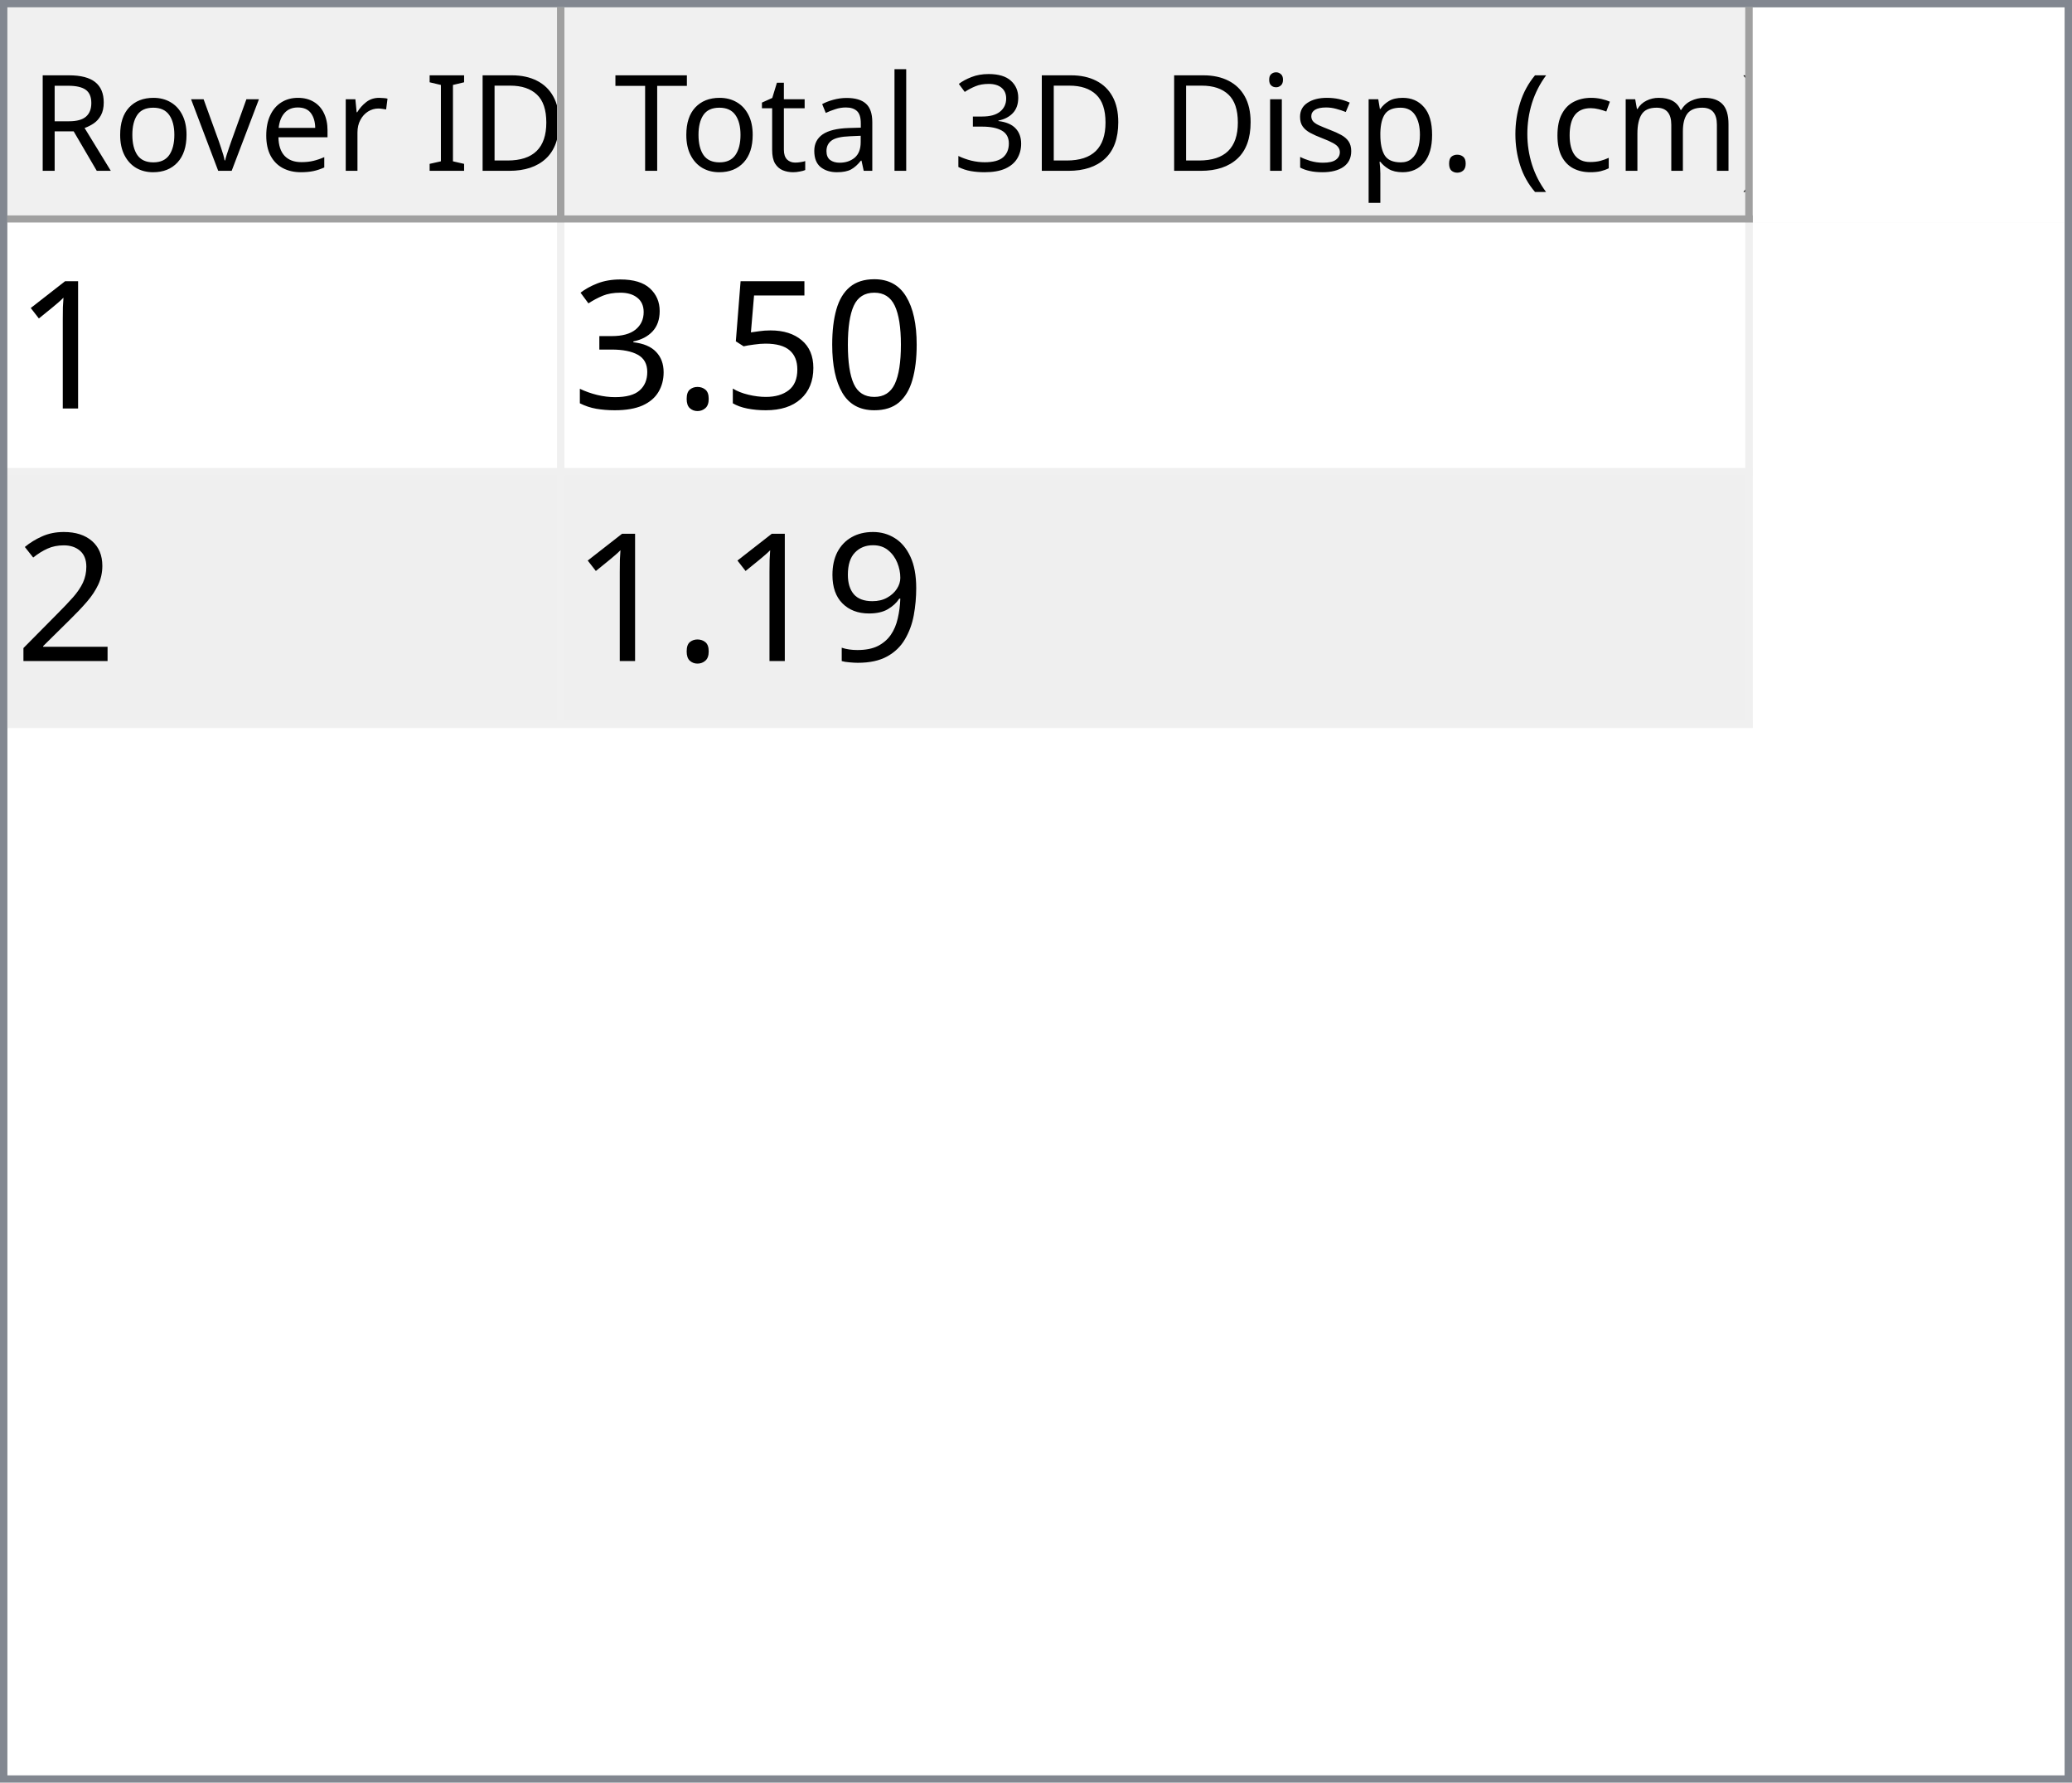
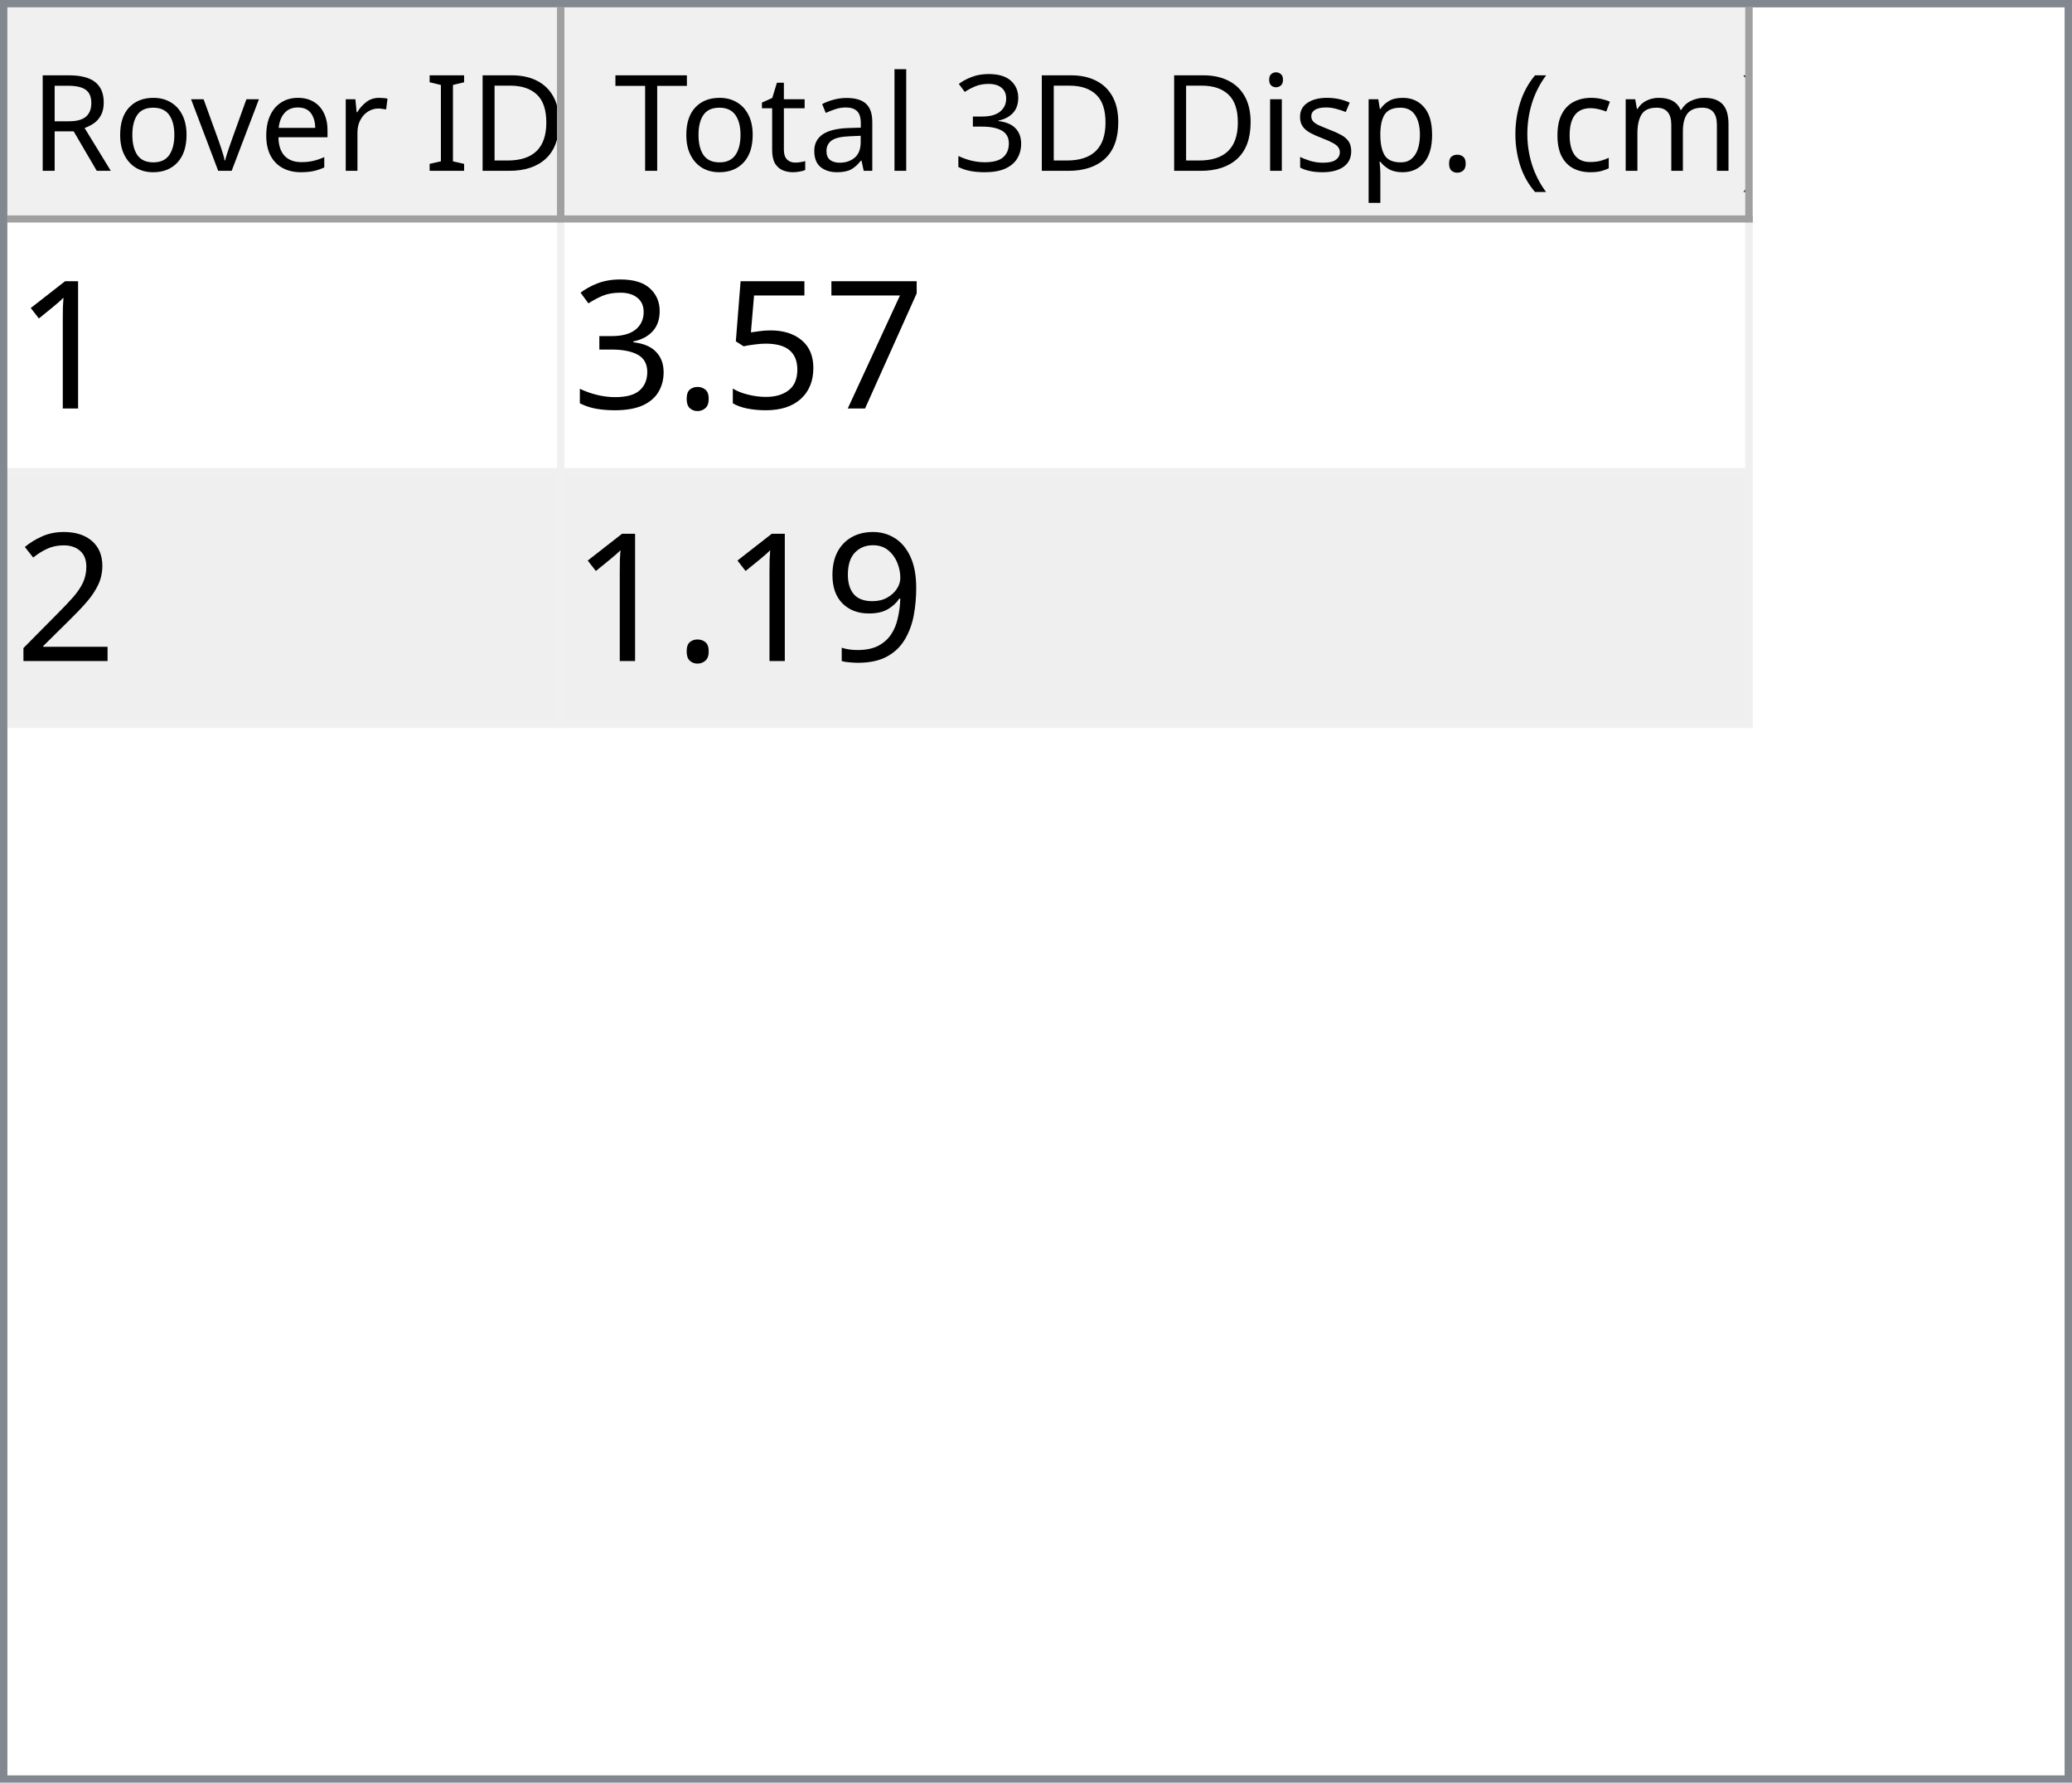
<svg xmlns="http://www.w3.org/2000/svg" style="fill-opacity:1; color-rendering:auto; color-interpolation:auto; text-rendering:auto; stroke:black; stroke-linecap:square; stroke-miterlimit:10; shape-rendering:auto; stroke-opacity:1; fill:black; stroke-dasharray:none; font-weight:normal; stroke-width:1; font-family:'Dialog'; font-style:normal; stroke-linejoin:miter; font-size:12px; stroke-dashoffset:0; image-rendering:auto;" width="279" height="240">
  <defs id="genericDefs" />
  <g>
    <defs id="defs1">
      <clipPath clipPathUnits="userSpaceOnUse" id="clipPath1">
        <path d="M0 0 L279 0 L279 240 L0 240 L0 0 Z" />
      </clipPath>
      <clipPath clipPathUnits="userSpaceOnUse" id="clipPath2">
        <path d="M0 0 L0 240 L279 240 L279 0 Z" />
      </clipPath>
      <clipPath clipPathUnits="userSpaceOnUse" id="clipPath3">
        <path d="M0 0 L0 29 L277 29 L277 0 Z" />
      </clipPath>
      <clipPath clipPathUnits="userSpaceOnUse" id="clipPath4">
        <path d="M0 0 L0 29 L75 29 L75 0 Z" />
      </clipPath>
      <clipPath clipPathUnits="userSpaceOnUse" id="clipPath5">
        <path d="M1 1 L1 28 L74 28 L74 1 Z" />
      </clipPath>
      <clipPath clipPathUnits="userSpaceOnUse" id="clipPath6">
        <path d="M0 0 L0 27 L73 27 L73 0 Z" />
      </clipPath>
      <clipPath clipPathUnits="userSpaceOnUse" id="clipPath7">
        <path d="M-0.5 -0.5 L-0.5 28.5 L74.5 28.5 L74.5 -0.5 Z" />
      </clipPath>
      <clipPath clipPathUnits="userSpaceOnUse" id="clipPath8">
        <path d="M0 0 L0 29 L160 29 L160 0 Z" />
      </clipPath>
      <clipPath clipPathUnits="userSpaceOnUse" id="clipPath9">
        <path d="M1 1 L1 28 L159 28 L159 1 Z" />
      </clipPath>
      <clipPath clipPathUnits="userSpaceOnUse" id="clipPath10">
        <path d="M0 0 L0 27 L158 27 L158 0 Z" />
      </clipPath>
      <clipPath clipPathUnits="userSpaceOnUse" id="clipPath11">
        <path d="M-0.5 -0.5 L-0.5 28.5 L159.5 28.5 L159.5 -0.5 Z" />
      </clipPath>
      <clipPath clipPathUnits="userSpaceOnUse" id="clipPath12">
        <path d="M0 0 L0 209 L277 209 L277 0 Z" />
      </clipPath>
      <clipPath clipPathUnits="userSpaceOnUse" id="clipPath13">
        <path d="M0 0 L0 68 L235 68 L235 0 Z" />
      </clipPath>
      <clipPath clipPathUnits="userSpaceOnUse" id="clipPath14">
        <path d="M-0.5 -0.5 L-0.5 67.5 L234.5 67.5 L234.5 -0.5 Z" />
      </clipPath>
      <clipPath clipPathUnits="userSpaceOnUse" id="clipPath15">
        <path d="M0 0 L0 33 L74 33 L74 0 Z" />
      </clipPath>
      <clipPath clipPathUnits="userSpaceOnUse" id="clipPath16">
        <path d="M0 0 L0 33 L159 33 L159 0 Z" />
      </clipPath>
      <font horiz-adv-x="64.551" id="font1">
        <font-face ascent="107.91" descent="25.098" units-per-em="100" style="font-style:normal; font-family:Segoe UI; font-weight:normal;" />
        <missing-glyph horiz-adv-x="64.551" d="M8.109 0 L8.109 68.266 L56.453 68.266 L56.453 0 L8.109 0 ZM15.328 7.234 L49.219 7.234 L49.219 61.031 L15.328 61.031 L15.328 7.234 Z" />
        <glyph unicode="D" horiz-adv-x="70.117" d="M9.188 0 L9.188 70.016 L28.516 70.016 Q65.531 70.016 65.531 35.891 Q65.531 19.672 55.25 9.836 Q44.969 0 27.734 0 L9.188 0 ZM17.391 62.594 L17.391 7.422 L27.828 7.422 Q41.609 7.422 49.273 14.797 Q56.938 22.172 56.938 35.688 Q56.938 62.594 28.328 62.594 L17.391 62.594 Z" />
        <glyph unicode="I" horiz-adv-x="26.611" d="M17.391 0 L9.188 0 L9.188 70.016 L17.391 70.016 L17.391 0 Z" />
        <glyph unicode=" " horiz-adv-x="27.393" d="" />
        <glyph unicode="r" horiz-adv-x="34.766" d="M34.188 41.891 Q32.078 43.5 28.125 43.5 Q23 43.5 19.555 38.672 Q16.109 33.844 16.109 25.484 L16.109 0 L8.109 0 L8.109 50 L16.109 50 L16.109 39.703 L16.312 39.703 Q18.016 44.969 21.531 47.922 Q25.047 50.875 29.391 50.875 Q32.516 50.875 34.188 50.203 L34.188 41.891 Z" />
        <glyph unicode="e" horiz-adv-x="52.295" d="M48.297 23 L12.984 23 Q13.188 14.656 17.484 10.109 Q21.781 5.562 29.297 5.562 Q37.75 5.562 44.828 11.141 L44.828 3.609 Q38.234 -1.172 27.391 -1.172 Q16.797 -1.172 10.742 5.641 Q4.688 12.453 4.688 24.812 Q4.688 36.469 11.305 43.82 Q17.922 51.172 27.734 51.172 Q37.547 51.172 42.922 44.828 Q48.297 38.484 48.297 27.203 L48.297 23 ZM40.094 29.781 Q40.047 36.719 36.75 40.578 Q33.453 44.438 27.594 44.438 Q21.922 44.438 17.969 40.383 Q14.016 36.328 13.094 29.781 L40.094 29.781 Z" />
        <glyph unicode="v" horiz-adv-x="47.9" d="M47.406 50 L27.484 0 L19.625 0 L0.688 50 L9.469 50 L22.172 13.672 Q23.578 9.672 23.922 6.688 L24.125 6.688 Q24.609 10.453 25.688 13.484 L38.969 50 L47.406 50 Z" />
        <glyph unicode="o" horiz-adv-x="58.594" d="M29 -1.172 Q17.922 -1.172 11.305 5.836 Q4.688 12.844 4.688 24.422 Q4.688 37.016 11.57 44.094 Q18.453 51.172 30.172 51.172 Q41.359 51.172 47.633 44.289 Q53.906 37.406 53.906 25.203 Q53.906 13.234 47.141 6.031 Q40.375 -1.172 29 -1.172 ZM29.594 44.438 Q21.875 44.438 17.383 39.188 Q12.891 33.938 12.891 24.703 Q12.891 15.828 17.43 10.695 Q21.969 5.562 29.594 5.562 Q37.359 5.562 41.531 10.594 Q45.703 15.625 45.703 24.906 Q45.703 34.281 41.531 39.359 Q37.359 44.438 29.594 44.438 Z" />
        <glyph unicode="R" horiz-adv-x="59.814" d="M59.375 0 L49.609 0 L37.891 19.625 Q36.281 22.359 34.766 24.289 Q33.25 26.219 31.664 27.438 Q30.078 28.656 28.25 29.219 Q26.422 29.781 24.125 29.781 L17.391 29.781 L17.391 0 L9.188 0 L9.188 70.016 L30.078 70.016 Q34.672 70.016 38.555 68.867 Q42.438 67.719 45.289 65.375 Q48.141 63.031 49.758 59.547 Q51.375 56.062 51.375 51.375 Q51.375 47.703 50.273 44.656 Q49.172 41.609 47.148 39.211 Q45.125 36.812 42.266 35.133 Q39.406 33.453 35.844 32.516 L35.844 32.328 Q37.594 31.547 38.891 30.547 Q40.188 29.547 41.359 28.18 Q42.531 26.812 43.68 25.078 Q44.828 23.344 46.234 21.047 L59.375 0 ZM17.391 62.594 L17.391 37.203 L28.516 37.203 Q31.594 37.203 34.203 38.133 Q36.812 39.062 38.719 40.797 Q40.625 42.531 41.703 45.047 Q42.781 47.562 42.781 50.688 Q42.781 56.297 39.141 59.445 Q35.5 62.594 28.609 62.594 L17.391 62.594 Z" />
        <glyph unicode=")" horiz-adv-x="30.176" d="M8.297 -15.922 L1.172 -15.922 Q16.406 2.344 16.406 26.812 Q16.406 51.469 1.078 70.016 L8.297 70.016 Q23.531 52.156 23.531 26.703 Q23.531 1.375 8.297 -15.922 Z" />
        <glyph unicode="m" horiz-adv-x="86.133" d="M79.109 0 L71.094 0 L71.094 28.719 Q71.094 37.016 68.531 40.727 Q65.969 44.438 59.906 44.438 Q54.781 44.438 51.195 39.75 Q47.609 35.062 47.609 28.516 L47.609 0 L39.594 0 L39.594 29.688 Q39.594 44.438 28.219 44.438 Q22.953 44.438 19.531 40.016 Q16.109 35.594 16.109 28.516 L16.109 0 L8.109 0 L8.109 50 L16.109 50 L16.109 42.094 L16.312 42.094 Q21.625 51.172 31.844 51.172 Q36.969 51.172 40.773 48.312 Q44.578 45.453 46 40.828 Q51.562 51.172 62.594 51.172 Q79.109 51.172 79.109 30.812 L79.109 0 Z" />
        <glyph unicode="c" horiz-adv-x="46.191" d="M42.188 2.297 Q36.422 -1.172 28.516 -1.172 Q17.828 -1.172 11.258 5.789 Q4.688 12.75 4.688 23.828 Q4.688 36.188 11.766 43.68 Q18.844 51.172 30.672 51.172 Q37.25 51.172 42.281 48.734 L42.281 40.531 Q36.719 44.438 30.375 44.438 Q22.703 44.438 17.797 38.945 Q12.891 33.453 12.891 24.516 Q12.891 15.719 17.508 10.641 Q22.125 5.562 29.891 5.562 Q36.422 5.562 42.188 9.906 L42.188 2.297 Z" />
        <glyph unicode="(" horiz-adv-x="30.176" d="M29.109 -15.922 L21.969 -15.922 Q6.844 1.375 6.844 26.703 Q6.844 52.156 21.969 70.016 L29.203 70.016 Q13.875 51.469 13.875 26.812 Q13.875 2.344 29.109 -15.922 Z" />
        <glyph unicode="." horiz-adv-x="21.68" d="M10.891 -1.078 Q8.641 -1.078 7.055 0.539 Q5.469 2.156 5.469 4.391 Q5.469 6.641 7.055 8.273 Q8.641 9.906 10.891 9.906 Q13.188 9.906 14.797 8.273 Q16.406 6.641 16.406 4.391 Q16.406 2.156 14.797 0.539 Q13.188 -1.078 10.891 -1.078 Z" />
        <glyph unicode="p" horiz-adv-x="58.789" d="M16.312 7.234 L16.109 7.234 L16.109 -23 L8.109 -23 L8.109 50 L16.109 50 L16.109 41.219 L16.312 41.219 Q22.219 51.172 33.594 51.172 Q43.266 51.172 48.688 44.461 Q54.109 37.75 54.109 26.469 Q54.109 13.922 48 6.375 Q41.891 -1.172 31.297 -1.172 Q21.578 -1.172 16.312 7.234 ZM16.109 27.391 L16.109 20.406 Q16.109 14.203 20.141 9.883 Q24.172 5.562 30.375 5.562 Q37.641 5.562 41.773 11.133 Q45.906 16.703 45.906 26.609 Q45.906 34.969 42.047 39.703 Q38.188 44.438 31.594 44.438 Q24.609 44.438 20.359 39.578 Q16.109 34.719 16.109 27.391 Z" />
        <glyph unicode="s" horiz-adv-x="42.432" d="M5.078 1.812 L5.078 10.406 Q11.625 5.562 19.484 5.562 Q30.031 5.562 30.031 12.594 Q30.031 14.594 29.125 15.992 Q28.219 17.391 26.68 18.461 Q25.141 19.531 23.07 20.383 Q21 21.234 18.609 22.172 Q15.281 23.484 12.766 24.828 Q10.25 26.172 8.57 27.859 Q6.891 29.547 6.031 31.695 Q5.172 33.844 5.172 36.719 Q5.172 40.234 6.789 42.945 Q8.406 45.656 11.086 47.484 Q13.766 49.312 17.211 50.242 Q20.656 51.172 24.312 51.172 Q30.812 51.172 35.938 48.922 L35.938 40.828 Q30.422 44.438 23.25 44.438 Q21 44.438 19.195 43.922 Q17.391 43.406 16.094 42.477 Q14.797 41.547 14.086 40.258 Q13.375 38.969 13.375 37.406 Q13.375 35.453 14.086 34.133 Q14.797 32.812 16.164 31.789 Q17.531 30.766 19.484 29.938 Q21.438 29.109 23.922 28.125 Q27.25 26.859 29.883 25.516 Q32.516 24.172 34.375 22.484 Q36.234 20.797 37.234 18.602 Q38.234 16.406 38.234 13.375 Q38.234 9.672 36.602 6.938 Q34.969 4.203 32.234 2.398 Q29.5 0.594 25.93 -0.289 Q22.359 -1.172 18.453 -1.172 Q10.75 -1.172 5.078 1.812 Z" />
        <glyph unicode="i" horiz-adv-x="24.219" d="M12.203 62.703 Q10.062 62.703 8.547 64.164 Q7.031 65.625 7.031 67.875 Q7.031 70.125 8.547 71.609 Q10.062 73.094 12.203 73.094 Q14.406 73.094 15.945 71.609 Q17.484 70.125 17.484 67.875 Q17.484 65.719 15.945 64.211 Q14.406 62.703 12.203 62.703 ZM16.109 0 L8.109 0 L8.109 50 L16.109 50 L16.109 0 Z" />
        <glyph unicode="3" horiz-adv-x="53.906" d="M46.531 19.828 Q46.531 15.094 44.75 11.211 Q42.969 7.328 39.719 4.57 Q36.469 1.812 31.93 0.297 Q27.391 -1.219 21.922 -1.219 Q11.922 -1.219 6 2.594 L6 11.188 Q13.094 5.609 22.219 5.609 Q25.875 5.609 28.828 6.539 Q31.781 7.469 33.906 9.227 Q36.031 10.984 37.18 13.477 Q38.328 15.969 38.328 19.094 Q38.328 32.812 18.797 32.812 L12.984 32.812 L12.984 39.594 L18.5 39.594 Q35.797 39.594 35.797 52.484 Q35.797 64.406 22.609 64.406 Q15.188 64.406 8.688 59.422 L8.688 67.188 Q15.375 71.188 24.609 71.188 Q29 71.188 32.57 69.969 Q36.141 68.75 38.68 66.555 Q41.219 64.359 42.609 61.281 Q44 58.203 44 54.5 Q44 40.672 30.031 36.719 L30.031 36.531 Q33.594 36.141 36.625 34.797 Q39.656 33.453 41.852 31.305 Q44.047 29.156 45.289 26.25 Q46.531 23.344 46.531 19.828 Z" />
        <glyph unicode="l" horiz-adv-x="24.219" d="M16.109 0 L8.109 0 L8.109 74.031 L16.109 74.031 L16.109 0 Z" />
        <glyph unicode="a" horiz-adv-x="50.879" d="M43.891 0 L35.891 0 L35.891 7.812 L35.688 7.812 Q30.469 -1.172 20.312 -1.172 Q12.844 -1.172 8.617 2.781 Q4.391 6.734 4.391 13.281 Q4.391 27.297 20.906 29.594 L35.891 31.688 Q35.891 44.438 25.594 44.438 Q16.547 44.438 9.281 38.281 L9.281 46.484 Q16.656 51.172 26.266 51.172 Q43.891 51.172 43.891 32.516 L43.891 0 ZM35.891 25.297 L23.828 23.641 Q18.266 22.859 15.43 20.875 Q12.594 18.891 12.594 13.875 Q12.594 10.203 15.211 7.883 Q17.828 5.562 22.172 5.562 Q28.125 5.562 32.008 9.742 Q35.891 13.922 35.891 20.312 L35.891 25.297 Z" />
        <glyph unicode="t" horiz-adv-x="33.887" d="M31.297 0.484 Q28.469 -1.078 23.828 -1.078 Q10.688 -1.078 10.688 13.578 L10.688 43.172 L2.094 43.172 L2.094 50 L10.688 50 L10.688 62.203 L18.703 64.797 L18.703 50 L31.297 50 L31.297 43.172 L18.703 43.172 L18.703 14.984 Q18.703 9.969 20.414 7.82 Q22.125 5.672 26.078 5.672 Q29.109 5.672 31.297 7.328 L31.297 0.484 Z" />
        <glyph unicode="T" horiz-adv-x="52.393" d="M50.594 62.594 L30.375 62.594 L30.375 0 L22.172 0 L22.172 62.594 L2 62.594 L2 70.016 L50.594 70.016 L50.594 62.594 Z" />
      </font>
      <font horiz-adv-x="75.0" id="font2">
        <font-face ascent="100.537" descent="21.973" units-per-em="100" style="font-style:normal; font-family:sans-serif; font-weight:normal;" />
        <missing-glyph horiz-adv-x="75.0" d="M12.5 0 L12.5 62.5 L62.5 62.5 L62.5 0 L12.5 0 ZM14.062 1.562 L60.938 1.562 L60.938 60.938 L14.062 60.938 L14.062 1.562 Z" />
        <glyph unicode="1" horiz-adv-x="55.615" d="M37.25 0 L28.469 0 L28.469 56 Q25.297 52.984 20.141 49.953 Q14.984 46.922 10.891 45.406 L10.891 53.906 Q18.266 57.375 23.781 62.305 Q29.297 67.234 31.594 71.875 L37.25 71.875 L37.25 0 Z" />
-         <glyph unicode="0" horiz-adv-x="55.615" d="M4.156 35.297 Q4.156 48 6.766 55.742 Q9.375 63.484 14.523 67.68 Q19.672 71.875 27.484 71.875 Q33.25 71.875 37.594 69.555 Q41.938 67.234 44.773 62.867 Q47.609 58.5 49.219 52.227 Q50.828 45.953 50.828 35.297 Q50.828 22.703 48.242 14.969 Q45.656 7.234 40.508 3.008 Q35.359 -1.219 27.484 -1.219 Q17.141 -1.219 11.234 6.203 Q4.156 15.141 4.156 35.297 ZM13.188 35.297 Q13.188 17.672 17.312 11.836 Q21.438 6 27.484 6 Q33.547 6 37.672 11.859 Q41.797 17.719 41.797 35.297 Q41.797 52.984 37.672 58.789 Q33.547 64.594 27.391 64.594 Q21.344 64.594 17.719 59.469 Q13.188 52.938 13.188 35.297 Z" />
+         <glyph unicode="7" horiz-adv-x="55.615" d="M4.734 62.203 L4.734 70.656 L51.078 70.656 L51.078 63.812 Q44.234 56.547 37.523 44.484 Q30.812 32.422 27.156 19.672 Q24.516 10.688 23.781 0 L14.75 0 Q14.891 8.453 18.062 20.414 Q21.234 32.375 27.172 43.484 Q33.109 54.594 39.797 62.203 L4.734 62.203 Z" />
        <glyph unicode="5" horiz-adv-x="55.615" d="M4.156 18.75 L13.375 19.531 Q14.406 12.797 18.141 9.398 Q21.875 6 27.156 6 Q33.5 6 37.891 10.789 Q42.281 15.578 42.281 23.484 Q42.281 31 38.062 35.352 Q33.844 39.703 27 39.703 Q22.75 39.703 19.336 37.773 Q15.922 35.844 13.969 32.766 L5.719 33.844 L12.641 70.609 L48.25 70.609 L48.25 62.203 L19.672 62.203 L15.828 42.969 Q22.266 47.469 29.344 47.469 Q38.719 47.469 45.164 40.969 Q51.609 34.469 51.609 24.266 Q51.609 14.547 45.953 7.469 Q39.062 -1.219 27.156 -1.219 Q17.391 -1.219 11.211 4.25 Q5.031 9.719 4.156 18.75 Z" />
        <glyph unicode="." horiz-adv-x="27.783" d="M9.078 0 L9.078 10.016 L19.094 10.016 L19.094 0 L9.078 0 Z" />
        <glyph unicode="3" horiz-adv-x="55.615" d="M4.203 18.891 L12.984 20.062 Q14.5 12.594 18.141 9.297 Q21.781 6 27 6 Q33.203 6 37.477 10.297 Q41.75 14.594 41.75 20.953 Q41.75 27 37.797 30.93 Q33.844 34.859 27.734 34.859 Q25.25 34.859 21.531 33.891 L22.516 41.609 Q23.391 41.5 23.922 41.5 Q29.547 41.5 34.039 44.43 Q38.531 47.359 38.531 53.469 Q38.531 58.297 35.258 61.477 Q31.984 64.656 26.812 64.656 Q21.688 64.656 18.266 61.43 Q14.844 58.203 13.875 51.766 L5.078 53.328 Q6.688 62.156 12.398 67.016 Q18.109 71.875 26.609 71.875 Q32.469 71.875 37.398 69.359 Q42.328 66.844 44.945 62.5 Q47.562 58.156 47.562 53.266 Q47.562 48.641 45.07 44.828 Q42.578 41.016 37.703 38.766 Q44.047 37.312 47.562 32.695 Q51.078 28.078 51.078 21.141 Q51.078 11.766 44.242 5.25 Q37.406 -1.266 26.953 -1.266 Q17.531 -1.266 11.305 4.352 Q5.078 9.969 4.203 18.891 Z" />
        <glyph unicode="2" horiz-adv-x="55.615" d="M50.344 8.453 L50.344 0 L3.031 0 Q2.938 3.172 4.047 6.109 Q5.859 10.938 9.836 15.625 Q13.812 20.312 21.344 26.469 Q33.016 36.031 37.117 41.625 Q41.219 47.219 41.219 52.203 Q41.219 57.422 37.477 61.008 Q33.734 64.594 27.734 64.594 Q21.391 64.594 17.578 60.789 Q13.766 56.984 13.719 50.25 L4.688 51.172 Q5.609 61.281 11.664 66.578 Q17.719 71.875 27.938 71.875 Q38.234 71.875 44.242 66.164 Q50.25 60.453 50.25 52 Q50.25 47.703 48.492 43.555 Q46.734 39.406 42.656 34.812 Q38.578 30.219 29.109 22.219 Q21.188 15.578 18.945 13.211 Q16.703 10.844 15.234 8.453 L50.344 8.453 Z" />
        <glyph unicode="9" horiz-adv-x="55.615" d="M5.469 16.547 L13.922 17.328 Q14.984 11.375 18.016 8.688 Q21.047 6 25.781 6 Q29.828 6 32.883 7.859 Q35.938 9.719 37.891 12.82 Q39.844 15.922 41.164 21.195 Q42.484 26.469 42.484 31.938 Q42.484 32.516 42.438 33.688 Q39.797 29.5 35.234 26.883 Q30.672 24.266 25.344 24.266 Q16.453 24.266 10.305 30.711 Q4.156 37.156 4.156 47.703 Q4.156 58.594 10.578 65.234 Q17 71.875 26.656 71.875 Q33.641 71.875 39.43 68.117 Q45.219 64.359 48.219 57.398 Q51.219 50.438 51.219 37.25 Q51.219 23.531 48.242 15.406 Q45.266 7.281 39.383 3.031 Q33.5 -1.219 25.594 -1.219 Q17.188 -1.219 11.867 3.445 Q6.547 8.109 5.469 16.547 ZM41.453 48.141 Q41.453 55.719 37.43 60.156 Q33.406 64.594 27.734 64.594 Q21.875 64.594 17.531 59.812 Q13.188 55.031 13.188 47.406 Q13.188 40.578 17.312 36.305 Q21.438 32.031 27.484 32.031 Q33.594 32.031 37.523 36.305 Q41.453 40.578 41.453 48.141 Z" />
      </font>
    </defs>
    <g style="fill:white; stroke:white;">
      <rect x="0" y="0" width="279" style="clip-path:url(#clipPath1); stroke:none;" height="240" />
    </g>
    <g style="fill:white; text-rendering:optimizeSpeed; color-rendering:optimizeSpeed; image-rendering:optimizeSpeed; shape-rendering:crispEdges; stroke:white; color-interpolation:sRGB;">
      <rect x="0" width="279" height="240" y="0" style="stroke:none;" />
      <path style="stroke:none;" d="M0 240 L279 240 L279 0 L0 0 Z" />
    </g>
    <g style="fill:rgb(240,240,240); font-size:18px; font-family:'Segoe UI'; stroke:rgb(240,240,240);">
      <rect x="0" y="0" width="279" style="clip-path:url(#clipPath2); stroke:none;" height="240" />
    </g>
    <g style="fill:rgb(130,135,144); font-size:18px; font-family:'Segoe UI'; stroke:rgb(130,135,144);">
      <path d="M0 0 L279 0 L279 240 L0 240 L0 0 ZM1 1 L278 1 L278 239 L1 239 L1 1 Z" style="fill-rule:evenodd; clip-path:url(#clipPath2); stroke:none;" />
    </g>
    <g style="fill:white; font-size:18px; font-family:'Segoe UI'; stroke:white;" transform="translate(1,1)">
      <rect x="0" y="0" width="277" style="clip-path:url(#clipPath3); stroke:none;" height="29" />
    </g>
    <g style="fill:rgb(240,240,240); font-size:18px; font-family:'Segoe UI'; stroke:rgb(240,240,240);" transform="translate(1,1)">
      <rect x="0" y="0" width="75" style="clip-path:url(#clipPath4); stroke:none;" height="29" />
    </g>
    <g style="font-family:'Segoe UI'; font-size:18px;" transform="translate(2,2)">
      <text x="2" xml:space="preserve" y="21" style="clip-path:url(#clipPath6); stroke:none;">Rover ID</text>
    </g>
    <g transform="translate(1.5,1.5)" style="fill:rgb(160,160,160); font-size:18px; font-family:'Segoe UI'; stroke:rgb(160,160,160); stroke-linejoin:bevel;">
      <line x1="74" x2="74" y1="0" style="fill:none; clip-path:url(#clipPath7);" y2="28" />
    </g>
    <g transform="matrix(1,0,0,1,1,1) translate(0.5,0.5)" style="fill:rgb(160,160,160); font-size:18px; font-family:'Segoe UI'; stroke:rgb(160,160,160); stroke-linejoin:bevel;">
      <line x1="0" x2="74" y1="28" style="fill:none; clip-path:url(#clipPath7);" y2="28" />
    </g>
    <g style="fill:rgb(240,240,240); font-size:18px; font-family:'Segoe UI'; stroke:rgb(240,240,240);" transform="translate(76,1)">
      <rect x="0" y="0" width="160" style="clip-path:url(#clipPath8); stroke:none;" height="29" />
    </g>
    <g style="font-family:'Segoe UI'; font-size:18px;" transform="translate(77,2)">
      <text x="1" xml:space="preserve" y="21" style="clip-path:url(#clipPath10); stroke:none;"> Total 3D Disp. (cm)</text>
    </g>
    <g transform="translate(76.5,1.5)" style="fill:rgb(160,160,160); font-size:18px; font-family:'Segoe UI'; stroke:rgb(160,160,160); stroke-linejoin:bevel;">
      <line x1="159" x2="159" y1="0" style="fill:none; clip-path:url(#clipPath11);" y2="28" />
    </g>
    <g transform="matrix(1,0,0,1,76,1) translate(0.5,0.5)" style="fill:rgb(160,160,160); font-size:18px; font-family:'Segoe UI'; stroke:rgb(160,160,160); stroke-linejoin:bevel;">
      <line x1="0" x2="159" y1="28" style="fill:none; clip-path:url(#clipPath11);" y2="28" />
    </g>
    <g style="fill:white; font-size:18px; font-family:'Segoe UI'; stroke:white;" transform="translate(1,30)">
      <rect x="0" y="0" width="277" style="clip-path:url(#clipPath12); stroke:none;" height="209" />
    </g>
    <g style="fill:rgb(240,240,240); font-size:24px; font-family:sans-serif; stroke:rgb(240,240,240);" transform="translate(1,30)">
      <rect x="0" y="0" width="235" style="clip-path:url(#clipPath13); stroke:none;" height="68" />
      <line transform="translate(0.5,0.5)" x1="0" x2="234" y1="33" style="clip-path:url(#clipPath14); fill:none; stroke-linejoin:bevel;" y2="33" />
    </g>
    <g transform="matrix(1,0,0,1,1,30) translate(0.5,0.5)" style="fill:rgb(240,240,240); font-size:24px; font-family:sans-serif; stroke:rgb(240,240,240); stroke-linejoin:bevel;">
      <line x1="0" x2="234" y1="67" style="fill:none; clip-path:url(#clipPath14);" y2="67" />
    </g>
    <g transform="matrix(1,0,0,1,1,30) translate(0.5,0.5)" style="fill:rgb(240,240,240); font-size:24px; font-family:sans-serif; stroke:rgb(240,240,240); stroke-linejoin:bevel;">
      <line x1="74" x2="74" y1="0" style="fill:none; clip-path:url(#clipPath14);" y2="67" />
    </g>
    <g transform="matrix(1,0,0,1,1,30) translate(0.5,0.5)" style="fill:rgb(240,240,240); font-size:24px; font-family:sans-serif; stroke:rgb(240,240,240); stroke-linejoin:bevel;">
      <line x1="234" x2="234" y1="0" style="fill:none; clip-path:url(#clipPath14);" y2="67" />
    </g>
    <g style="fill:white; font-size:24px; font-family:sans-serif; stroke:white;" transform="matrix(1,0,0,1,1,30)">
      <rect x="0" y="0" width="74" style="clip-path:url(#clipPath15); stroke:none;" height="33" />
      <text x="1" y="25" style="fill:black; clip-path:url(#clipPath15); stroke:none;" xml:space="preserve">1</text>
    </g>
    <g style="fill:white; font-size:24px; font-family:sans-serif; stroke:white;" transform="matrix(1,0,0,1,1,30) translate(75,0)">
      <rect x="0" y="0" width="159" style="clip-path:url(#clipPath16); stroke:none;" height="33" />
-       <text x="1" y="25" style="fill:black; clip-path:url(#clipPath16); stroke:none;" xml:space="preserve">3.50</text>
+       <text x="1" y="25" style="fill:black; clip-path:url(#clipPath16); stroke:none;" xml:space="preserve">3.57</text>
    </g>
    <g style="fill:rgb(239,239,239); font-size:24px; font-family:sans-serif; stroke:rgb(239,239,239);" transform="matrix(1,0,0,1,1,30) translate(0,34)">
      <rect x="0" y="0" width="74" style="clip-path:url(#clipPath15); stroke:none;" height="33" />
      <text x="1" y="25" style="fill:black; clip-path:url(#clipPath15); stroke:none;" xml:space="preserve">2</text>
    </g>
    <g style="fill:rgb(239,239,239); font-size:24px; font-family:sans-serif; stroke:rgb(239,239,239);" transform="matrix(1,0,0,1,1,30) translate(75,34)">
      <rect x="0" y="0" width="159" style="clip-path:url(#clipPath16); stroke:none;" height="33" />
      <text x="1" y="25" style="fill:black; clip-path:url(#clipPath16); stroke:none;" xml:space="preserve">1.19</text>
    </g>
  </g>
</svg>
